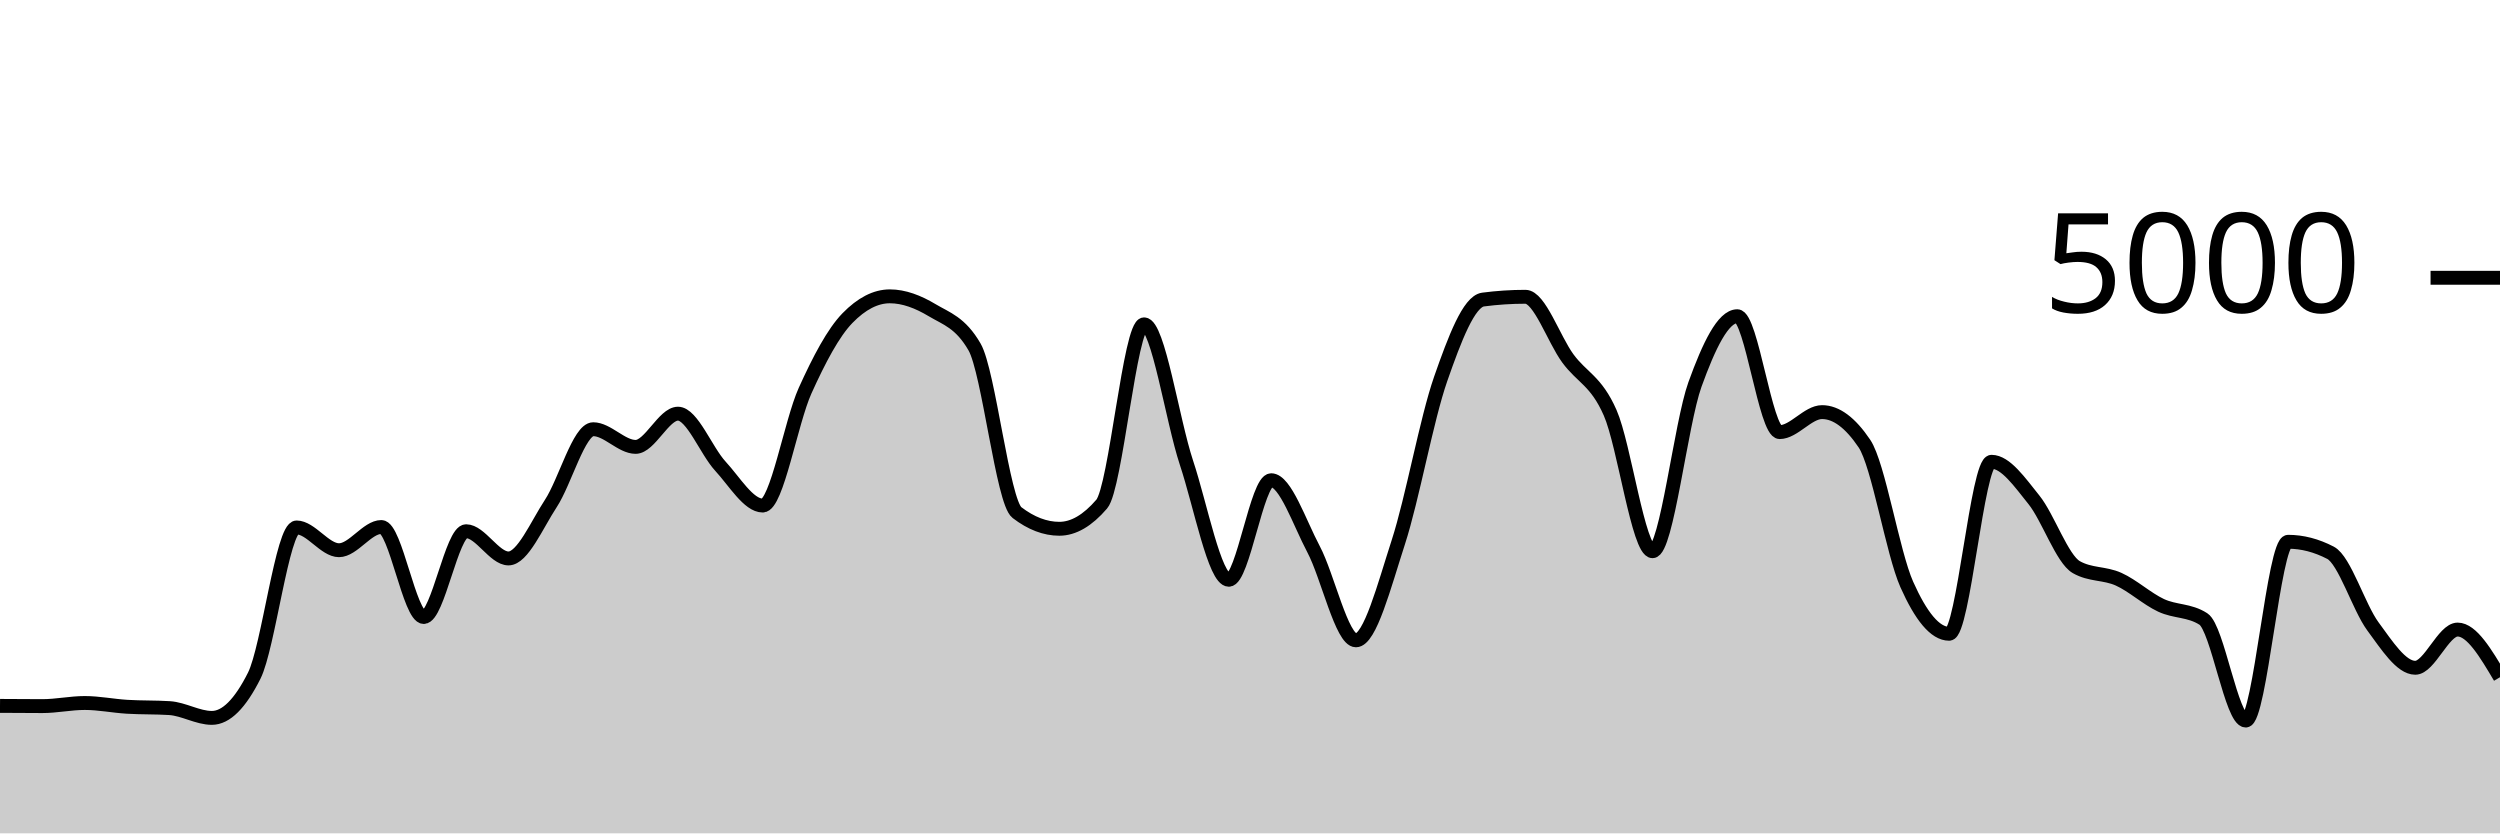
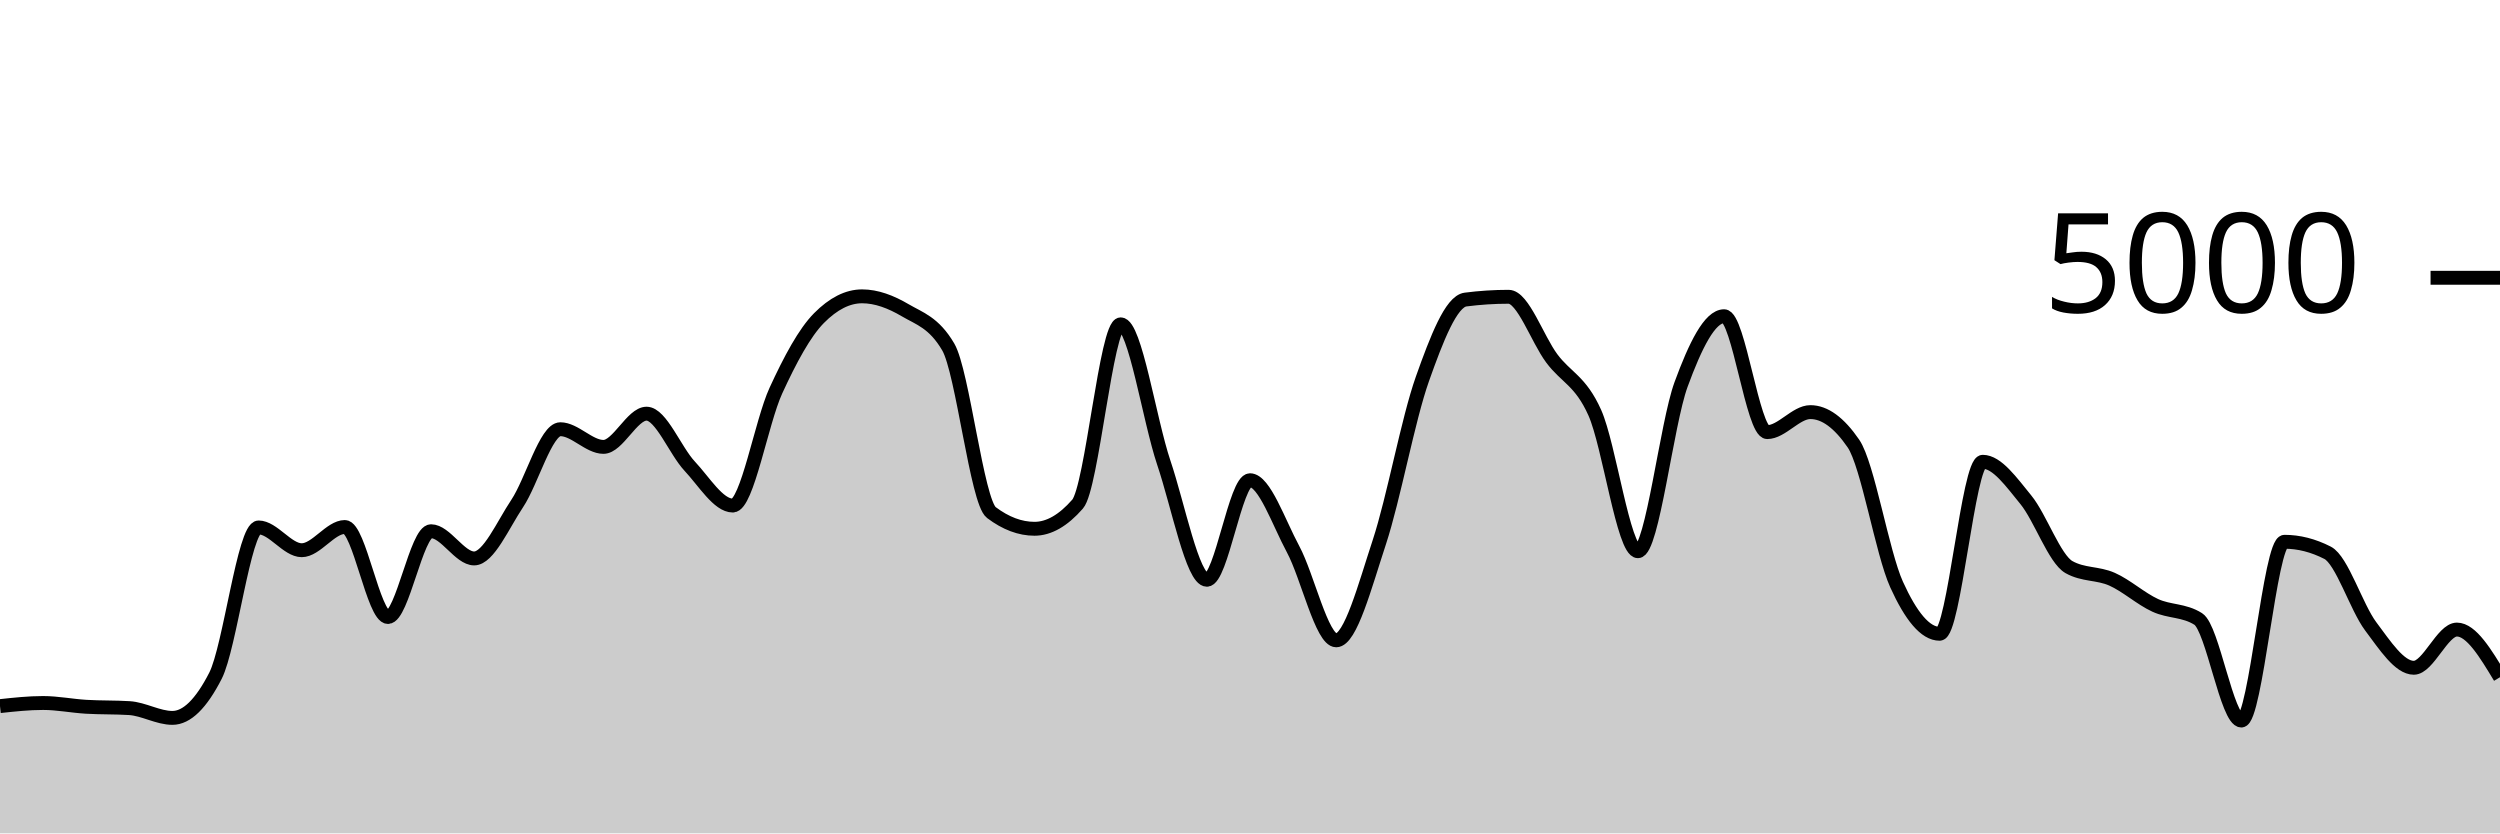
<svg xmlns="http://www.w3.org/2000/svg" viewBox="0 0 180 60">
  <g transform="translate(0,20)">
-     <path class="area" fill="rgba(0, 0, 0, 0.2)" d="M0,30.824C1.017,30.832,2.034,30.84,3.051,30.84C4.068,30.84,5.085,30.616,6.102,30.616C7.119,30.616,8.136,30.827,9.153,30.888C10.169,30.949,11.186,30.92,12.203,30.984C13.22,31.048,14.237,31.688,15.254,31.688C16.271,31.688,17.288,30.675,18.305,28.648C19.322,26.621,20.339,17.976,21.356,17.976C22.373,17.976,23.39,19.616,24.407,19.616C25.424,19.616,26.441,17.944,27.458,17.944C28.475,17.944,29.492,24.424,30.508,24.424C31.525,24.424,32.542,18.248,33.559,18.248C34.576,18.248,35.593,20.208,36.61,20.208C37.627,20.208,38.644,17.799,39.661,16.248C40.678,14.697,41.695,10.904,42.712,10.904C43.729,10.904,44.746,12.176,45.763,12.176C46.78,12.176,47.797,9.784,48.814,9.784C49.831,9.784,50.847,12.457,51.864,13.56C52.881,14.663,53.898,16.4,54.915,16.4C55.932,16.4,56.949,10.377,57.966,8.128C58.983,5.879,60,3.949,61.017,2.904C62.034,1.859,63.051,1.336,64.068,1.336C65.085,1.336,66.102,1.728,67.119,2.336C68.136,2.944,69.153,3.219,70.169,4.984C71.186,6.749,72.203,16.125,73.22,16.904C74.237,17.683,75.254,18.072,76.271,18.072C77.288,18.072,78.305,17.48,79.322,16.296C80.339,15.112,81.356,3.352,82.373,3.352C83.39,3.352,84.407,10.247,85.424,13.312C86.441,16.377,87.458,21.744,88.475,21.744C89.492,21.744,90.508,14.576,91.525,14.576C92.542,14.576,93.559,17.623,94.576,19.544C95.593,21.465,96.61,26.104,97.627,26.104C98.644,26.104,99.661,22.177,100.678,19.04C101.695,15.903,102.712,10.192,103.729,7.28C104.746,4.368,105.763,1.701,106.78,1.568C107.797,1.435,108.814,1.368,109.831,1.368C110.847,1.368,111.864,4.408,112.881,5.8C113.898,7.192,114.915,7.405,115.932,9.72C116.949,12.035,117.966,19.688,118.983,19.688C120,19.688,121.017,10.508,122.034,7.688C123.051,4.868,124.068,2.768,125.085,2.768C126.102,2.768,127.119,11.112,128.136,11.112C129.153,11.112,130.169,9.672,131.186,9.672C132.203,9.672,133.22,10.427,134.237,11.936C135.254,13.445,136.271,19.797,137.288,22.08C138.305,24.363,139.322,25.632,140.339,25.632C141.356,25.632,142.373,13.248,143.39,13.248C144.407,13.248,145.424,14.72,146.441,15.984C147.458,17.248,148.475,20.251,149.492,20.832C150.508,21.413,151.525,21.245,152.542,21.704C153.559,22.163,154.576,23.107,155.593,23.584C156.61,24.061,157.627,23.912,158.644,24.568C159.661,25.224,160.678,31.88,161.695,31.88C162.712,31.88,163.729,19.008,164.746,19.008C165.763,19.008,166.78,19.272,167.797,19.8C168.814,20.328,169.831,23.716,170.847,25.096C171.864,26.476,172.881,28.08,173.898,28.08C174.915,28.08,175.932,25.328,176.949,25.328C177.966,25.328,178.983,27.044,180,28.76L180,40C178.983,40,177.966,40,176.949,40C175.932,40,174.915,40,173.898,40C172.881,40,171.864,40,170.847,40C169.831,40,168.814,40,167.797,40C166.78,40,165.763,40,164.746,40C163.729,40,162.712,40,161.695,40C160.678,40,159.661,40,158.644,40C157.627,40,156.61,40,155.593,40C154.576,40,153.559,40,152.542,40C151.525,40,150.508,40,149.492,40C148.475,40,147.458,40,146.441,40C145.424,40,144.407,40,143.39,40C142.373,40,141.356,40,140.339,40C139.322,40,138.305,40,137.288,40C136.271,40,135.254,40,134.237,40C133.22,40,132.203,40,131.186,40C130.169,40,129.153,40,128.136,40C127.119,40,126.102,40,125.085,40C124.068,40,123.051,40,122.034,40C121.017,40,120,40,118.983,40C117.966,40,116.949,40,115.932,40C114.915,40,113.898,40,112.881,40C111.864,40,110.847,40,109.831,40C108.814,40,107.797,40,106.78,40C105.763,40,104.746,40,103.729,40C102.712,40,101.695,40,100.678,40C99.661,40,98.644,40,97.627,40C96.61,40,95.593,40,94.576,40C93.559,40,92.542,40,91.525,40C90.508,40,89.492,40,88.475,40C87.458,40,86.441,40,85.424,40C84.407,40,83.39,40,82.373,40C81.356,40,80.339,40,79.322,40C78.305,40,77.288,40,76.271,40C75.254,40,74.237,40,73.22,40C72.203,40,71.186,40,70.169,40C69.153,40,68.136,40,67.119,40C66.102,40,65.085,40,64.068,40C63.051,40,62.034,40,61.017,40C60,40,58.983,40,57.966,40C56.949,40,55.932,40,54.915,40C53.898,40,52.881,40,51.864,40C50.847,40,49.831,40,48.814,40C47.797,40,46.78,40,45.763,40C44.746,40,43.729,40,42.712,40C41.695,40,40.678,40,39.661,40C38.644,40,37.627,40,36.61,40C35.593,40,34.576,40,33.559,40C32.542,40,31.525,40,30.508,40C29.492,40,28.475,40,27.458,40C26.441,40,25.424,40,24.407,40C23.39,40,22.373,40,21.356,40C20.339,40,19.322,40,18.305,40C17.288,40,16.271,40,15.254,40C14.237,40,13.22,40,12.203,40C11.186,40,10.169,40,9.153,40C8.136,40,7.119,40,6.102,40C5.085,40,4.068,40,3.051,40C2.034,40,1.017,40,0,40Z" />
-     <path class="line" stroke="black" fill="none" d="M0,30.824C1.017,30.832,2.034,30.84,3.051,30.84C4.068,30.84,5.085,30.616,6.102,30.616C7.119,30.616,8.136,30.827,9.153,30.888C10.169,30.949,11.186,30.92,12.203,30.984C13.22,31.048,14.237,31.688,15.254,31.688C16.271,31.688,17.288,30.675,18.305,28.648C19.322,26.621,20.339,17.976,21.356,17.976C22.373,17.976,23.39,19.616,24.407,19.616C25.424,19.616,26.441,17.944,27.458,17.944C28.475,17.944,29.492,24.424,30.508,24.424C31.525,24.424,32.542,18.248,33.559,18.248C34.576,18.248,35.593,20.208,36.61,20.208C37.627,20.208,38.644,17.799,39.661,16.248C40.678,14.697,41.695,10.904,42.712,10.904C43.729,10.904,44.746,12.176,45.763,12.176C46.78,12.176,47.797,9.784,48.814,9.784C49.831,9.784,50.847,12.457,51.864,13.56C52.881,14.663,53.898,16.4,54.915,16.4C55.932,16.4,56.949,10.377,57.966,8.128C58.983,5.879,60,3.949,61.017,2.904C62.034,1.859,63.051,1.336,64.068,1.336C65.085,1.336,66.102,1.728,67.119,2.336C68.136,2.944,69.153,3.219,70.169,4.984C71.186,6.749,72.203,16.125,73.22,16.904C74.237,17.683,75.254,18.072,76.271,18.072C77.288,18.072,78.305,17.48,79.322,16.296C80.339,15.112,81.356,3.352,82.373,3.352C83.39,3.352,84.407,10.247,85.424,13.312C86.441,16.377,87.458,21.744,88.475,21.744C89.492,21.744,90.508,14.576,91.525,14.576C92.542,14.576,93.559,17.623,94.576,19.544C95.593,21.465,96.61,26.104,97.627,26.104C98.644,26.104,99.661,22.177,100.678,19.04C101.695,15.903,102.712,10.192,103.729,7.28C104.746,4.368,105.763,1.701,106.78,1.568C107.797,1.435,108.814,1.368,109.831,1.368C110.847,1.368,111.864,4.408,112.881,5.8C113.898,7.192,114.915,7.405,115.932,9.72C116.949,12.035,117.966,19.688,118.983,19.688C120,19.688,121.017,10.508,122.034,7.688C123.051,4.868,124.068,2.768,125.085,2.768C126.102,2.768,127.119,11.112,128.136,11.112C129.153,11.112,130.169,9.672,131.186,9.672C132.203,9.672,133.22,10.427,134.237,11.936C135.254,13.445,136.271,19.797,137.288,22.08C138.305,24.363,139.322,25.632,140.339,25.632C141.356,25.632,142.373,13.248,143.39,13.248C144.407,13.248,145.424,14.72,146.441,15.984C147.458,17.248,148.475,20.251,149.492,20.832C150.508,21.413,151.525,21.245,152.542,21.704C153.559,22.163,154.576,23.107,155.593,23.584C156.61,24.061,157.627,23.912,158.644,24.568C159.661,25.224,160.678,31.88,161.695,31.88C162.712,31.88,163.729,19.008,164.746,19.008C165.763,19.008,166.78,19.272,167.797,19.8C168.814,20.328,169.831,23.716,170.847,25.096C171.864,26.476,172.881,28.08,173.898,28.08C174.915,28.08,175.932,25.328,176.949,25.328C177.966,25.328,178.983,27.044,180,28.76" />
+     <path class="area" fill="rgba(0, 0, 0, 0.2)" d="M0,30.84C1.034,30.728,2.069,30.616,3.103,30.616C4.138,30.616,5.172,30.827,6.207,30.888C7.241,30.949,8.276,30.92,9.31,30.984C10.345,31.048,11.379,31.688,12.414,31.688C13.448,31.688,14.483,30.675,15.517,28.648C16.552,26.621,17.586,17.976,18.621,17.976C19.655,17.976,20.69,19.616,21.724,19.616C22.759,19.616,23.793,17.944,24.828,17.944C25.862,17.944,26.897,24.424,27.931,24.424C28.966,24.424,30,18.248,31.034,18.248C32.069,18.248,33.103,20.208,34.138,20.208C35.172,20.208,36.207,17.799,37.241,16.248C38.276,14.697,39.31,10.904,40.345,10.904C41.379,10.904,42.414,12.176,43.448,12.176C44.483,12.176,45.517,9.784,46.552,9.784C47.586,9.784,48.621,12.457,49.655,13.56C50.69,14.663,51.724,16.4,52.759,16.4C53.793,16.4,54.828,10.377,55.862,8.128C56.897,5.879,57.931,3.949,58.966,2.904C60,1.859,61.034,1.336,62.069,1.336C63.103,1.336,64.138,1.728,65.172,2.336C66.207,2.944,67.241,3.219,68.276,4.984C69.31,6.749,70.345,16.125,71.379,16.904C72.414,17.683,73.448,18.072,74.483,18.072C75.517,18.072,76.552,17.48,77.586,16.296C78.621,15.112,79.655,3.352,80.69,3.352C81.724,3.352,82.759,10.247,83.793,13.312C84.828,16.377,85.862,21.744,86.897,21.744C87.931,21.744,88.966,14.576,90,14.576C91.034,14.576,92.069,17.623,93.103,19.544C94.138,21.465,95.172,26.104,96.207,26.104C97.241,26.104,98.276,22.177,99.31,19.04C100.345,15.903,101.379,10.192,102.414,7.28C103.448,4.368,104.483,1.701,105.517,1.568C106.552,1.435,107.586,1.368,108.621,1.368C109.655,1.368,110.69,4.408,111.724,5.8C112.759,7.192,113.793,7.405,114.828,9.72C115.862,12.035,116.897,19.688,117.931,19.688C118.966,19.688,120,10.508,121.034,7.688C122.069,4.868,123.103,2.768,124.138,2.768C125.172,2.768,126.207,11.112,127.241,11.112C128.276,11.112,129.31,9.672,130.345,9.672C131.379,9.672,132.414,10.427,133.448,11.936C134.483,13.445,135.517,19.797,136.552,22.08C137.586,24.363,138.621,25.632,139.655,25.632C140.69,25.632,141.724,13.248,142.759,13.248C143.793,13.248,144.828,14.72,145.862,15.984C146.897,17.248,147.931,20.251,148.966,20.832C150,21.413,151.034,21.245,152.069,21.704C153.103,22.163,154.138,23.107,155.172,23.584C156.207,24.061,157.241,23.912,158.276,24.568C159.31,25.224,160.345,31.88,161.379,31.88C162.414,31.88,163.448,19.008,164.483,19.008C165.517,19.008,166.552,19.272,167.586,19.8C168.621,20.328,169.655,23.716,170.69,25.096C171.724,26.476,172.759,28.08,173.793,28.08C174.828,28.08,175.862,25.328,176.897,25.328C177.931,25.328,178.966,27.044,180,28.76L180,40C178.966,40,177.931,40,176.897,40C175.862,40,174.828,40,173.793,40C172.759,40,171.724,40,170.69,40C169.655,40,168.621,40,167.586,40C166.552,40,165.517,40,164.483,40C163.448,40,162.414,40,161.379,40C160.345,40,159.31,40,158.276,40C157.241,40,156.207,40,155.172,40C154.138,40,153.103,40,152.069,40C151.034,40,150,40,148.966,40C147.931,40,146.897,40,145.862,40C144.828,40,143.793,40,142.759,40C141.724,40,140.69,40,139.655,40C138.621,40,137.586,40,136.552,40C135.517,40,134.483,40,133.448,40C132.414,40,131.379,40,130.345,40C129.31,40,128.276,40,127.241,40C126.207,40,125.172,40,124.138,40C123.103,40,122.069,40,121.034,40C120,40,118.966,40,117.931,40C116.897,40,115.862,40,114.828,40C113.793,40,112.759,40,111.724,40C110.69,40,109.655,40,108.621,40C107.586,40,106.552,40,105.517,40C104.483,40,103.448,40,102.414,40C101.379,40,100.345,40,99.31,40C98.276,40,97.241,40,96.207,40C95.172,40,94.138,40,93.103,40C92.069,40,91.034,40,90,40C88.966,40,87.931,40,86.897,40C85.862,40,84.828,40,83.793,40C82.759,40,81.724,40,80.69,40C79.655,40,78.621,40,77.586,40C76.552,40,75.517,40,74.483,40C73.448,40,72.414,40,71.379,40C70.345,40,69.31,40,68.276,40C67.241,40,66.207,40,65.172,40C64.138,40,63.103,40,62.069,40C61.034,40,60,40,58.966,40C57.931,40,56.897,40,55.862,40C54.828,40,53.793,40,52.759,40C51.724,40,50.69,40,49.655,40C48.621,40,47.586,40,46.552,40C45.517,40,44.483,40,43.448,40C42.414,40,41.379,40,40.345,40C39.31,40,38.276,40,37.241,40C36.207,40,35.172,40,34.138,40C33.103,40,32.069,40,31.034,40C30,40,28.966,40,27.931,40C26.897,40,25.862,40,24.828,40C23.793,40,22.759,40,21.724,40C20.69,40,19.655,40,18.621,40C17.586,40,16.552,40,15.517,40C14.483,40,13.448,40,12.414,40C11.379,40,10.345,40,9.31,40C8.276,40,7.241,40,6.207,40C5.172,40,4.138,40,3.103,40C2.069,40,1.034,40,0,40Z" />
+     <path class="line" stroke="black" fill="none" d="M0,30.84C1.034,30.728,2.069,30.616,3.103,30.616C4.138,30.616,5.172,30.827,6.207,30.888C7.241,30.949,8.276,30.92,9.31,30.984C10.345,31.048,11.379,31.688,12.414,31.688C13.448,31.688,14.483,30.675,15.517,28.648C16.552,26.621,17.586,17.976,18.621,17.976C19.655,17.976,20.69,19.616,21.724,19.616C22.759,19.616,23.793,17.944,24.828,17.944C25.862,17.944,26.897,24.424,27.931,24.424C28.966,24.424,30,18.248,31.034,18.248C32.069,18.248,33.103,20.208,34.138,20.208C35.172,20.208,36.207,17.799,37.241,16.248C38.276,14.697,39.31,10.904,40.345,10.904C41.379,10.904,42.414,12.176,43.448,12.176C44.483,12.176,45.517,9.784,46.552,9.784C47.586,9.784,48.621,12.457,49.655,13.56C50.69,14.663,51.724,16.4,52.759,16.4C53.793,16.4,54.828,10.377,55.862,8.128C56.897,5.879,57.931,3.949,58.966,2.904C60,1.859,61.034,1.336,62.069,1.336C63.103,1.336,64.138,1.728,65.172,2.336C66.207,2.944,67.241,3.219,68.276,4.984C69.31,6.749,70.345,16.125,71.379,16.904C72.414,17.683,73.448,18.072,74.483,18.072C75.517,18.072,76.552,17.48,77.586,16.296C78.621,15.112,79.655,3.352,80.69,3.352C81.724,3.352,82.759,10.247,83.793,13.312C84.828,16.377,85.862,21.744,86.897,21.744C87.931,21.744,88.966,14.576,90,14.576C91.034,14.576,92.069,17.623,93.103,19.544C94.138,21.465,95.172,26.104,96.207,26.104C97.241,26.104,98.276,22.177,99.31,19.04C100.345,15.903,101.379,10.192,102.414,7.28C103.448,4.368,104.483,1.701,105.517,1.568C106.552,1.435,107.586,1.368,108.621,1.368C109.655,1.368,110.69,4.408,111.724,5.8C112.759,7.192,113.793,7.405,114.828,9.72C115.862,12.035,116.897,19.688,117.931,19.688C118.966,19.688,120,10.508,121.034,7.688C122.069,4.868,123.103,2.768,124.138,2.768C125.172,2.768,126.207,11.112,127.241,11.112C128.276,11.112,129.31,9.672,130.345,9.672C131.379,9.672,132.414,10.427,133.448,11.936C134.483,13.445,135.517,19.797,136.552,22.08C137.586,24.363,138.621,25.632,139.655,25.632C140.69,25.632,141.724,13.248,142.759,13.248C143.793,13.248,144.828,14.72,145.862,15.984C146.897,17.248,147.931,20.251,148.966,20.832C150,21.413,151.034,21.245,152.069,21.704C153.103,22.163,154.138,23.107,155.172,23.584C156.207,24.061,157.241,23.912,158.276,24.568C159.31,25.224,160.345,31.88,161.379,31.88C162.414,31.88,163.448,19.008,164.483,19.008C165.517,19.008,166.552,19.272,167.586,19.8C168.621,20.328,169.655,23.716,170.69,25.096C171.724,26.476,172.759,28.08,173.793,28.08C174.828,28.08,175.862,25.328,176.897,25.328C177.931,25.328,178.966,27.044,180,28.76" />
    <path class="axis-ceiling" stroke-width="1" stroke="black" fill="none" d="M175,0L180,0" />
    <text class="axis-ceiling-label" font-family="sans-serif" text-anchor="end" font-size="10px" x="170" y="2.5">5000</text>
  </g>
</svg>
